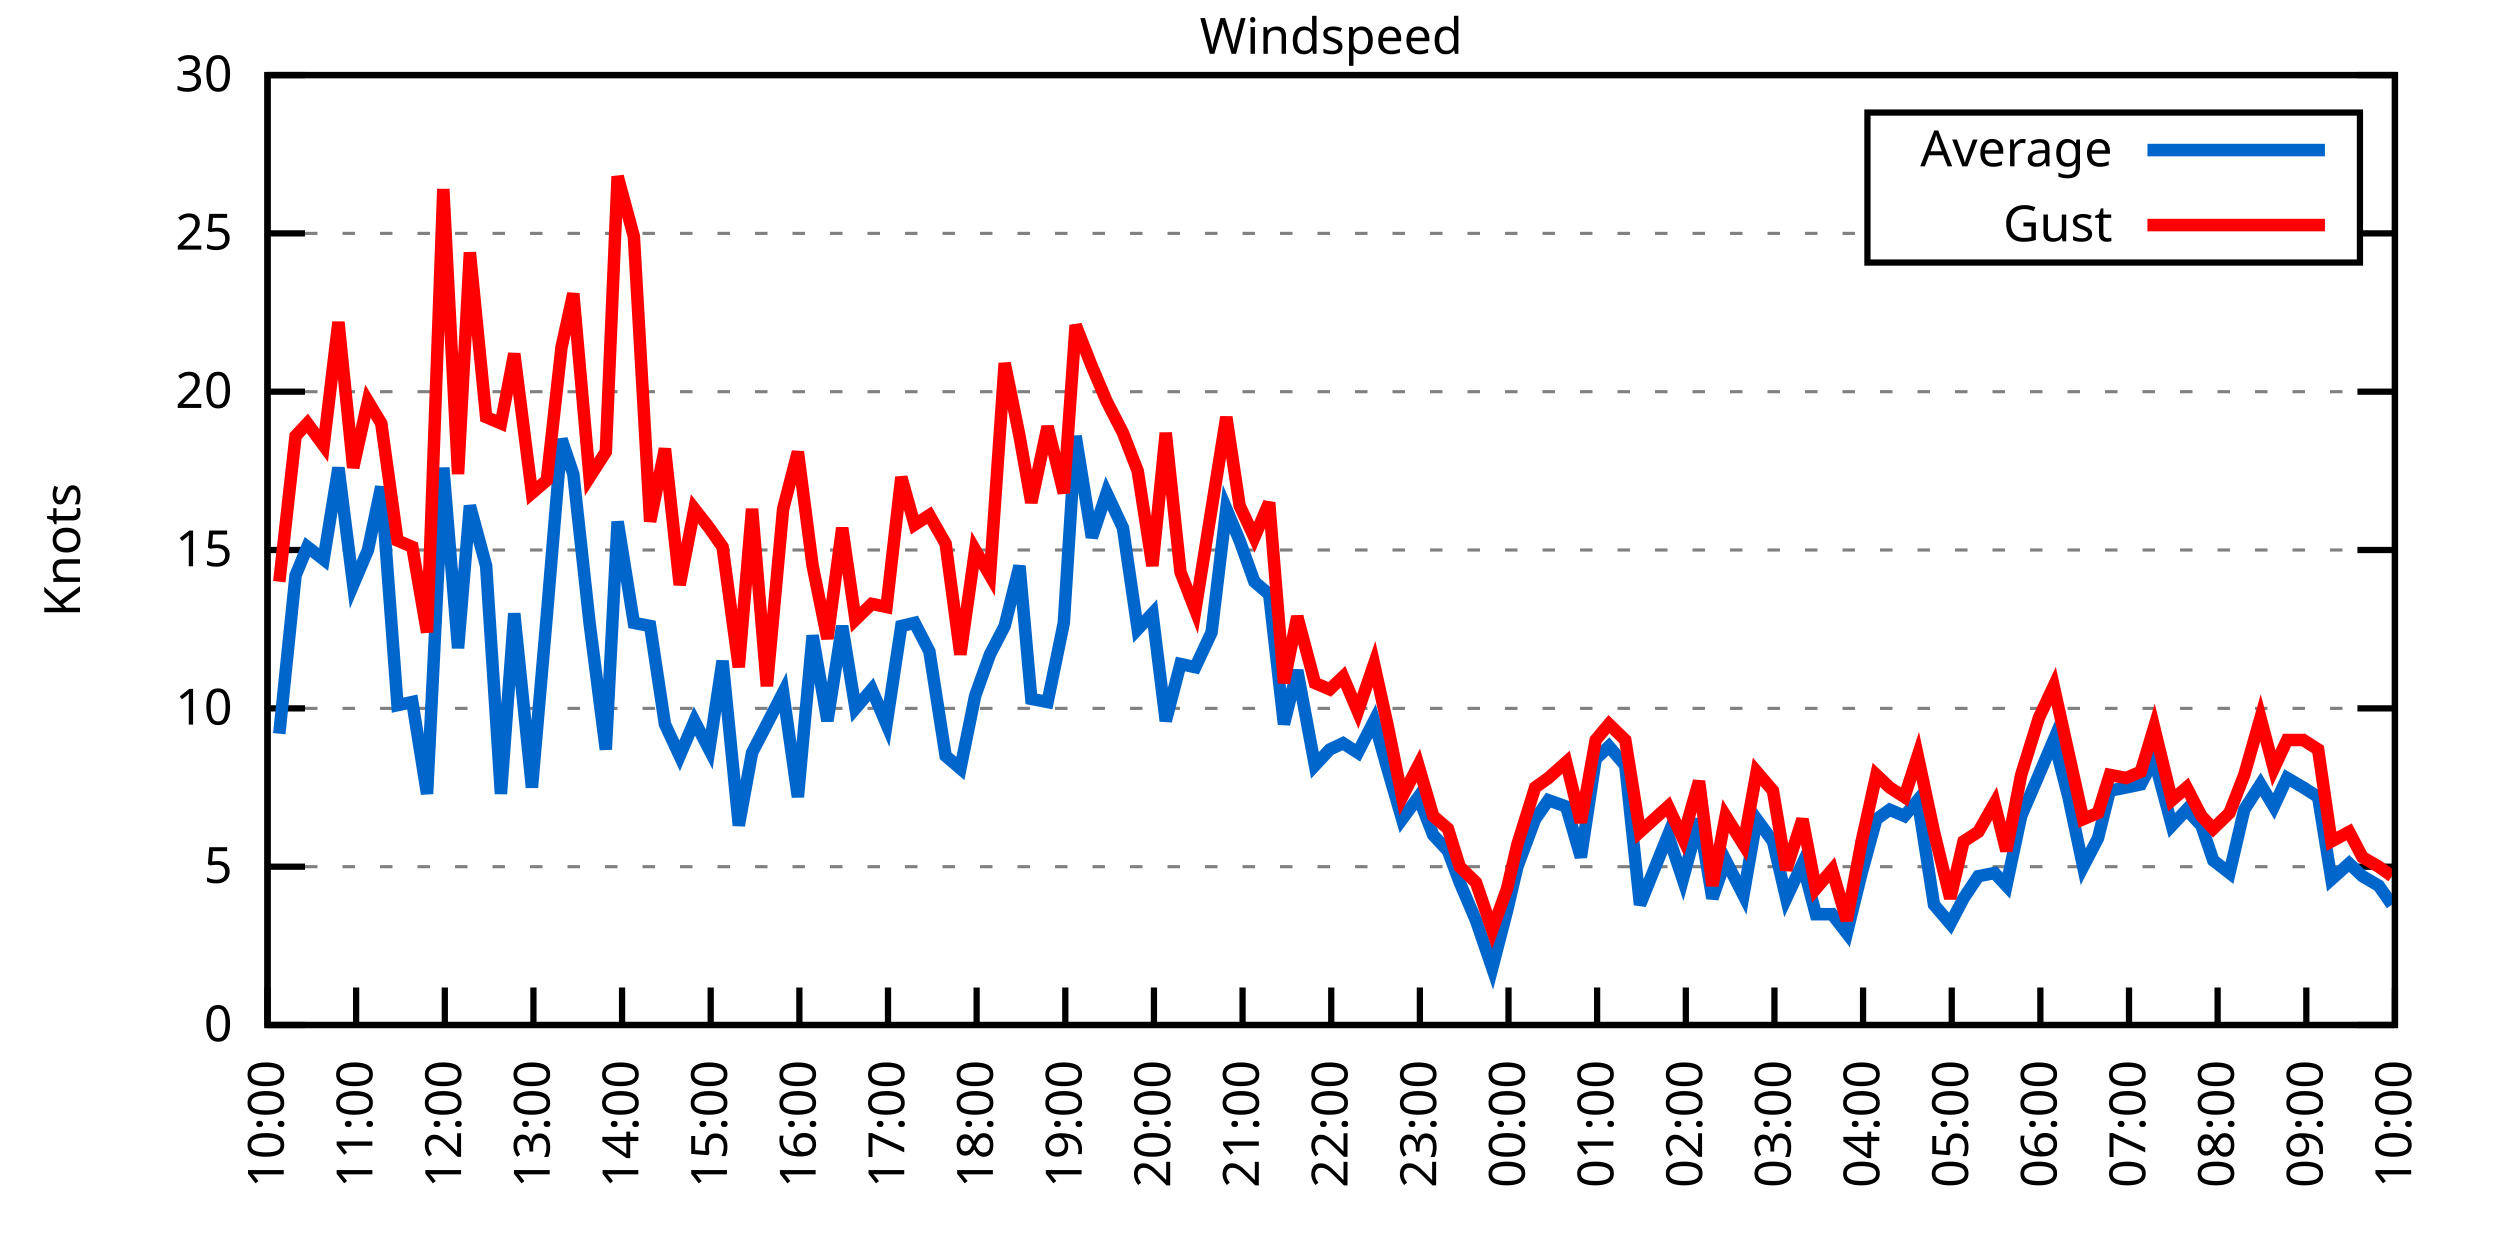
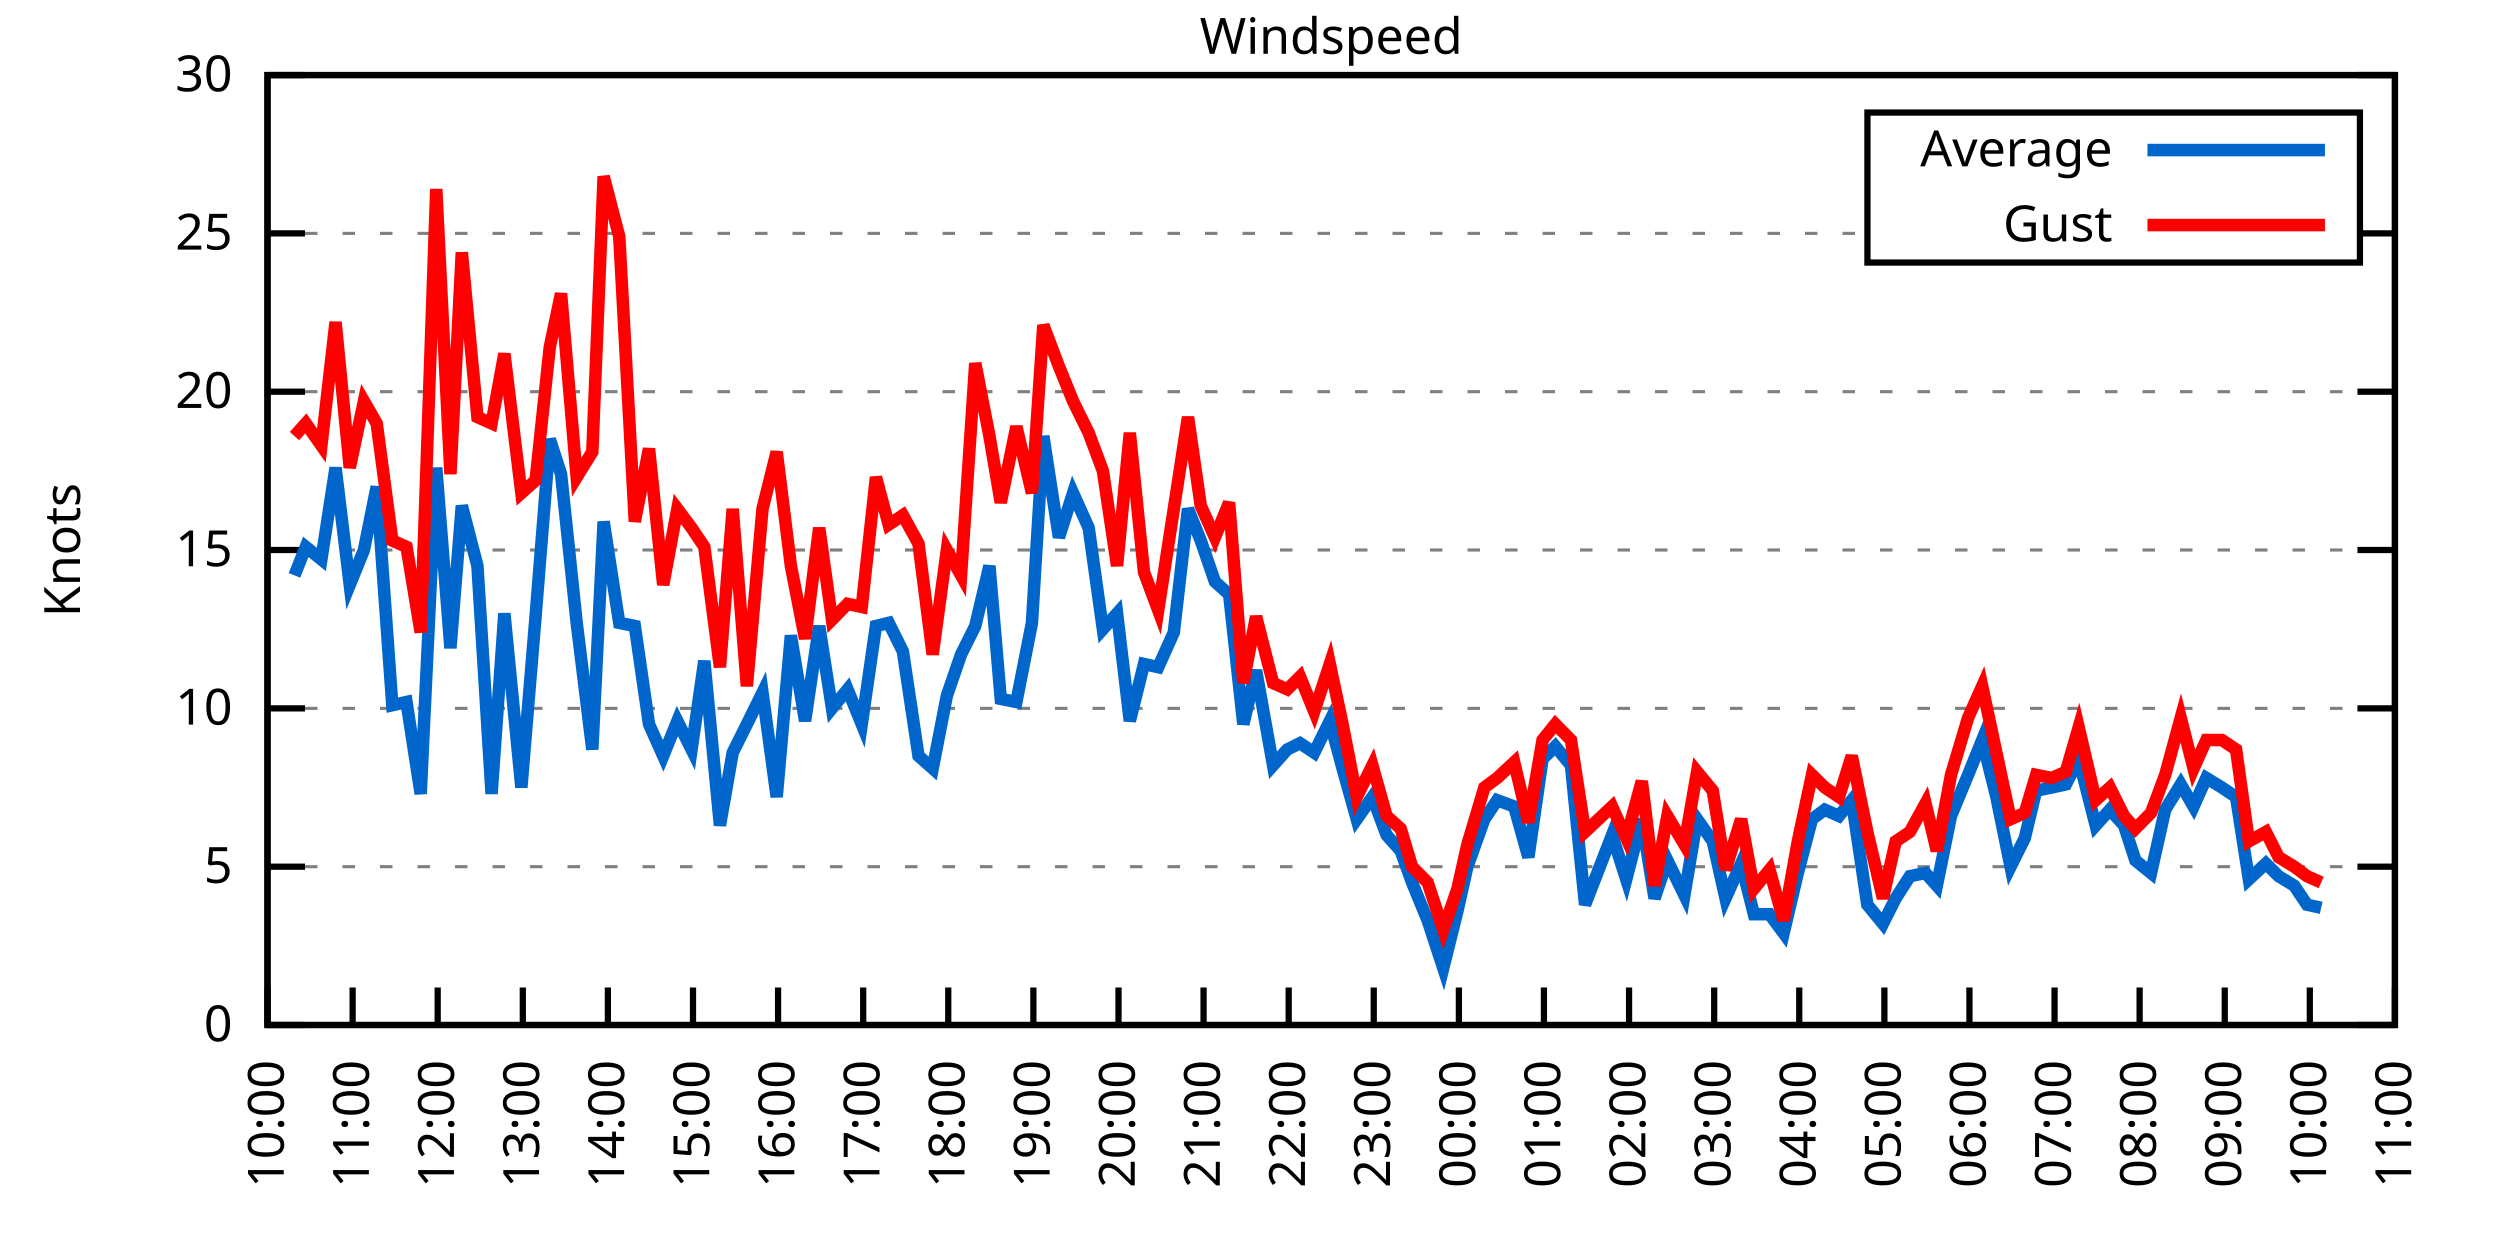
<svg xmlns="http://www.w3.org/2000/svg" xmlns:xlink="http://www.w3.org/1999/xlink" width="400" height="200" viewBox="0 0 400 200">
  <g id="gnuplot_canvas">
    <rect x="0" y="0" width="400" height="200" fill="none" />
    <defs>
      <circle id="gpDot" r="0.5" stroke-width="0.5" stroke="currentColor" />
      <path id="gpPt0" stroke-width="0.333" stroke="currentColor" d="M-1,0 h2 M0,-1 v2" />
      <path id="gpPt1" stroke-width="0.333" stroke="currentColor" d="M-1,-1 L1,1 M1,-1 L-1,1" />
      <path id="gpPt2" stroke-width="0.333" stroke="currentColor" d="M-1,0 L1,0 M0,-1 L0,1 M-1,-1 L1,1 M-1,1 L1,-1" />
      <rect id="gpPt3" stroke-width="0.333" stroke="currentColor" x="-1" y="-1" width="2" height="2" />
      <rect id="gpPt4" stroke-width="0.333" stroke="currentColor" fill="currentColor" x="-1" y="-1" width="2" height="2" />
      <circle id="gpPt5" stroke-width="0.333" stroke="currentColor" cx="0" cy="0" r="1" />
      <use xlink:href="#gpPt5" id="gpPt6" fill="currentColor" stroke="none" />
      <path id="gpPt7" stroke-width="0.333" stroke="currentColor" d="M0,-1.33 L-1.33,0.67 L1.33,0.67 z" />
      <use xlink:href="#gpPt7" id="gpPt8" fill="currentColor" stroke="none" />
      <use xlink:href="#gpPt7" id="gpPt9" stroke="currentColor" transform="rotate(180)" />
      <use xlink:href="#gpPt9" id="gpPt10" fill="currentColor" stroke="none" />
      <use xlink:href="#gpPt3" id="gpPt11" stroke="currentColor" transform="rotate(45)" />
      <use xlink:href="#gpPt11" id="gpPt12" fill="currentColor" stroke="none" />
      <path id="gpPt13" stroke-width="0.333" stroke="currentColor" d="M0,1.330 L1.265,0.411 L0.782,-1.067 L-0.782,-1.076 L-1.265,0.411 z" />
      <use xlink:href="#gpPt13" id="gpPt14" fill="currentColor" stroke="none" />
      <filter id="textbox" filterUnits="objectBoundingBox" x="0" y="0" height="1" width="1">
        <feFlood flood-color="white" flood-opacity="1" result="bgnd" />
        <feComposite in="SourceGraphic" in2="bgnd" operator="atop" />
      </filter>
      <filter id="greybox" filterUnits="objectBoundingBox" x="0" y="0" height="1" width="1">
        <feFlood flood-color="lightgrey" flood-opacity="1" result="grey" />
        <feComposite in="SourceGraphic" in2="grey" operator="atop" />
      </filter>
    </defs>
    <g fill="none" color="white" stroke="currentColor" stroke-width="1.00" stroke-linecap="butt" stroke-linejoin="miter">
</g>
    <g fill="none" color="black" stroke="currentColor" stroke-width="1.00" stroke-linecap="butt" stroke-linejoin="miter">
      <g stroke="none" shape-rendering="crispEdges">
        <polygon fill="rgb(255, 255, 255)" points="42.80,164.00 383.18,164.00 383.18,12.02 42.80,12.02 " />
      </g>
    </g>
    <g fill="none" color="black" stroke="currentColor" stroke-width="1.00" stroke-linecap="butt" stroke-linejoin="miter">
</g>
    <g fill="none" color="black" stroke="black" stroke-width="0.50" stroke-linecap="butt" stroke-linejoin="miter">
</g>
    <g fill="none" color="gray" stroke="currentColor" stroke-width="0.50" stroke-linecap="butt" stroke-linejoin="miter">
      <path stroke="gray" stroke-dasharray="2,4" class="gridline" d="M42.80,164.00 L383.19,164.00  " />
    </g>
    <g fill="none" color="gray" stroke="gray" stroke-width="1.00" stroke-linecap="butt" stroke-linejoin="miter">
</g>
    <g fill="none" color="black" stroke="currentColor" stroke-width="1.00" stroke-linecap="butt" stroke-linejoin="miter">
      <path stroke="black" d="M42.80,164.00 L48.80,164.00 M383.19,164.00 L377.19,164.00  " />
      <g transform="translate(37.20,166.60)" stroke="none" fill="black" font-family="Sans" font-size="8.00" text-anchor="end">
        <text>
          <tspan font-family="Sans"> 0</tspan>
        </text>
      </g>
    </g>
    <g fill="none" color="black" stroke="currentColor" stroke-width="1.00" stroke-linecap="butt" stroke-linejoin="miter">
</g>
    <g fill="none" color="black" stroke="black" stroke-width="0.50" stroke-linecap="butt" stroke-linejoin="miter">
</g>
    <g fill="none" color="gray" stroke="currentColor" stroke-width="0.50" stroke-linecap="butt" stroke-linejoin="miter">
      <path stroke="gray" stroke-dasharray="2,4" class="gridline" d="M42.80,138.67 L383.19,138.67  " />
    </g>
    <g fill="none" color="gray" stroke="gray" stroke-width="1.00" stroke-linecap="butt" stroke-linejoin="miter">
</g>
    <g fill="none" color="black" stroke="currentColor" stroke-width="1.00" stroke-linecap="butt" stroke-linejoin="miter">
      <path stroke="black" d="M42.80,138.67 L48.80,138.67 M383.19,138.67 L377.19,138.67  " />
      <g transform="translate(37.20,141.27)" stroke="none" fill="black" font-family="Sans" font-size="8.00" text-anchor="end">
        <text>
          <tspan font-family="Sans"> 5</tspan>
        </text>
      </g>
    </g>
    <g fill="none" color="black" stroke="currentColor" stroke-width="1.00" stroke-linecap="butt" stroke-linejoin="miter">
</g>
    <g fill="none" color="black" stroke="black" stroke-width="0.50" stroke-linecap="butt" stroke-linejoin="miter">
</g>
    <g fill="none" color="gray" stroke="currentColor" stroke-width="0.50" stroke-linecap="butt" stroke-linejoin="miter">
      <path stroke="gray" stroke-dasharray="2,4" class="gridline" d="M42.80,113.34 L383.19,113.34  " />
    </g>
    <g fill="none" color="gray" stroke="gray" stroke-width="1.00" stroke-linecap="butt" stroke-linejoin="miter">
</g>
    <g fill="none" color="black" stroke="currentColor" stroke-width="1.00" stroke-linecap="butt" stroke-linejoin="miter">
      <path stroke="black" d="M42.80,113.34 L48.80,113.34 M383.19,113.34 L377.19,113.34  " />
      <g transform="translate(37.20,115.94)" stroke="none" fill="black" font-family="Sans" font-size="8.00" text-anchor="end">
        <text>
          <tspan font-family="Sans"> 10</tspan>
        </text>
      </g>
    </g>
    <g fill="none" color="black" stroke="currentColor" stroke-width="1.00" stroke-linecap="butt" stroke-linejoin="miter">
</g>
    <g fill="none" color="black" stroke="black" stroke-width="0.50" stroke-linecap="butt" stroke-linejoin="miter">
</g>
    <g fill="none" color="gray" stroke="currentColor" stroke-width="0.50" stroke-linecap="butt" stroke-linejoin="miter">
      <path stroke="gray" stroke-dasharray="2,4" class="gridline" d="M42.80,88.00 L383.19,88.00  " />
    </g>
    <g fill="none" color="gray" stroke="gray" stroke-width="1.00" stroke-linecap="butt" stroke-linejoin="miter">
</g>
    <g fill="none" color="black" stroke="currentColor" stroke-width="1.00" stroke-linecap="butt" stroke-linejoin="miter">
      <path stroke="black" d="M42.80,88.00 L48.80,88.00 M383.19,88.00 L377.19,88.00  " />
      <g transform="translate(37.20,90.60)" stroke="none" fill="black" font-family="Sans" font-size="8.00" text-anchor="end">
        <text>
          <tspan font-family="Sans"> 15</tspan>
        </text>
      </g>
    </g>
    <g fill="none" color="black" stroke="currentColor" stroke-width="1.00" stroke-linecap="butt" stroke-linejoin="miter">
</g>
    <g fill="none" color="black" stroke="black" stroke-width="0.50" stroke-linecap="butt" stroke-linejoin="miter">
</g>
    <g fill="none" color="gray" stroke="currentColor" stroke-width="0.50" stroke-linecap="butt" stroke-linejoin="miter">
      <path stroke="gray" stroke-dasharray="2,4" class="gridline" d="M42.80,62.67 L383.19,62.67  " />
    </g>
    <g fill="none" color="gray" stroke="gray" stroke-width="1.00" stroke-linecap="butt" stroke-linejoin="miter">
</g>
    <g fill="none" color="black" stroke="currentColor" stroke-width="1.00" stroke-linecap="butt" stroke-linejoin="miter">
      <path stroke="black" d="M42.80,62.67 L48.80,62.67 M383.19,62.67 L377.19,62.67  " />
      <g transform="translate(37.20,65.27)" stroke="none" fill="black" font-family="Sans" font-size="8.00" text-anchor="end">
        <text>
          <tspan font-family="Sans"> 20</tspan>
        </text>
      </g>
    </g>
    <g fill="none" color="black" stroke="currentColor" stroke-width="1.00" stroke-linecap="butt" stroke-linejoin="miter">
</g>
    <g fill="none" color="black" stroke="black" stroke-width="0.50" stroke-linecap="butt" stroke-linejoin="miter">
</g>
    <g fill="none" color="gray" stroke="currentColor" stroke-width="0.50" stroke-linecap="butt" stroke-linejoin="miter">
      <path stroke="gray" stroke-dasharray="2,4" class="gridline" d="M42.80,37.34 L298.79,37.34 M377.59,37.34 L383.19,37.34  " />
    </g>
    <g fill="none" color="gray" stroke="gray" stroke-width="1.00" stroke-linecap="butt" stroke-linejoin="miter">
</g>
    <g fill="none" color="black" stroke="currentColor" stroke-width="1.00" stroke-linecap="butt" stroke-linejoin="miter">
      <path stroke="black" d="M42.80,37.34 L48.80,37.34 M383.19,37.34 L377.19,37.34  " />
      <g transform="translate(37.20,39.94)" stroke="none" fill="black" font-family="Sans" font-size="8.00" text-anchor="end">
        <text>
          <tspan font-family="Sans"> 25</tspan>
        </text>
      </g>
    </g>
    <g fill="none" color="black" stroke="currentColor" stroke-width="1.00" stroke-linecap="butt" stroke-linejoin="miter">
</g>
    <g fill="none" color="black" stroke="black" stroke-width="0.50" stroke-linecap="butt" stroke-linejoin="miter">
</g>
    <g fill="none" color="gray" stroke="currentColor" stroke-width="0.50" stroke-linecap="butt" stroke-linejoin="miter">
      <path stroke="gray" stroke-dasharray="2,4" class="gridline" d="M42.80,12.01 L383.19,12.01  " />
    </g>
    <g fill="none" color="gray" stroke="gray" stroke-width="1.00" stroke-linecap="butt" stroke-linejoin="miter">
</g>
    <g fill="none" color="black" stroke="currentColor" stroke-width="1.00" stroke-linecap="butt" stroke-linejoin="miter">
      <path stroke="black" d="M42.80,12.01 L48.80,12.01 M383.19,12.01 L377.19,12.01  " />
      <g transform="translate(37.20,14.61)" stroke="none" fill="black" font-family="Sans" font-size="8.00" text-anchor="end">
        <text>
          <tspan font-family="Sans"> 30</tspan>
        </text>
      </g>
    </g>
    <g fill="none" color="black" stroke="currentColor" stroke-width="1.00" stroke-linecap="butt" stroke-linejoin="miter">
      <path stroke="black" d="M42.80,164.00 L42.80,158.00  " />
      <g transform="translate(45.40,169.60) rotate(270.00)" stroke="none" fill="black" font-family="Sans" font-size="8.00" text-anchor="end">
        <text>
          <tspan font-family="Sans">10:00</tspan>
        </text>
      </g>
    </g>
    <g fill="none" color="black" stroke="currentColor" stroke-width="1.00" stroke-linecap="butt" stroke-linejoin="miter">
-       <path stroke="black" d="M56.98,164.00 L56.98,158.00  " />
-       <g transform="translate(59.58,169.60) rotate(270.00)" stroke="none" fill="black" font-family="Sans" font-size="8.00" text-anchor="end">
+       <path stroke="black" d="M56.42,164.00 L56.42,158.00  " />
+       <g transform="translate(59.02,169.60) rotate(270.00)" stroke="none" fill="black" font-family="Sans" font-size="8.00" text-anchor="end">
        <text>
          <tspan font-family="Sans">11:00</tspan>
        </text>
      </g>
    </g>
    <g fill="none" color="black" stroke="currentColor" stroke-width="1.00" stroke-linecap="butt" stroke-linejoin="miter">
-       <path stroke="black" d="M71.17,164.00 L71.17,158.00  " />
-       <g transform="translate(73.77,169.60) rotate(270.00)" stroke="none" fill="black" font-family="Sans" font-size="8.00" text-anchor="end">
+       <path stroke="black" d="M70.03,164.00 L70.03,158.00  " />
+       <g transform="translate(72.63,169.60) rotate(270.00)" stroke="none" fill="black" font-family="Sans" font-size="8.00" text-anchor="end">
        <text>
          <tspan font-family="Sans">12:00</tspan>
        </text>
      </g>
    </g>
    <g fill="none" color="black" stroke="currentColor" stroke-width="1.00" stroke-linecap="butt" stroke-linejoin="miter">
-       <path stroke="black" d="M85.35,164.00 L85.35,158.00  " />
-       <g transform="translate(87.95,169.60) rotate(270.00)" stroke="none" fill="black" font-family="Sans" font-size="8.00" text-anchor="end">
+       <path stroke="black" d="M83.65,164.00 L83.65,158.00  " />
+       <g transform="translate(86.25,169.60) rotate(270.00)" stroke="none" fill="black" font-family="Sans" font-size="8.00" text-anchor="end">
        <text>
          <tspan font-family="Sans">13:00</tspan>
        </text>
      </g>
    </g>
    <g fill="none" color="black" stroke="currentColor" stroke-width="1.00" stroke-linecap="butt" stroke-linejoin="miter">
-       <path stroke="black" d="M99.53,164.00 L99.53,158.00  " />
-       <g transform="translate(102.13,169.60) rotate(270.00)" stroke="none" fill="black" font-family="Sans" font-size="8.00" text-anchor="end">
+       <path stroke="black" d="M97.26,164.00 L97.26,158.00  " />
+       <g transform="translate(99.86,169.60) rotate(270.00)" stroke="none" fill="black" font-family="Sans" font-size="8.00" text-anchor="end">
        <text>
          <tspan font-family="Sans">14:00</tspan>
        </text>
      </g>
    </g>
    <g fill="none" color="black" stroke="currentColor" stroke-width="1.00" stroke-linecap="butt" stroke-linejoin="miter">
-       <path stroke="black" d="M113.71,164.00 L113.71,158.00  " />
-       <g transform="translate(116.31,169.60) rotate(270.00)" stroke="none" fill="black" font-family="Sans" font-size="8.00" text-anchor="end">
+       <path stroke="black" d="M110.88,164.00 L110.88,158.00  " />
+       <g transform="translate(113.48,169.60) rotate(270.00)" stroke="none" fill="black" font-family="Sans" font-size="8.00" text-anchor="end">
        <text>
          <tspan font-family="Sans">15:00</tspan>
        </text>
      </g>
    </g>
    <g fill="none" color="black" stroke="currentColor" stroke-width="1.00" stroke-linecap="butt" stroke-linejoin="miter">
-       <path stroke="black" d="M127.90,164.00 L127.90,158.00  " />
-       <g transform="translate(130.50,169.60) rotate(270.00)" stroke="none" fill="black" font-family="Sans" font-size="8.00" text-anchor="end">
+       <path stroke="black" d="M124.49,164.00 L124.49,158.00  " />
+       <g transform="translate(127.09,169.60) rotate(270.00)" stroke="none" fill="black" font-family="Sans" font-size="8.00" text-anchor="end">
        <text>
          <tspan font-family="Sans">16:00</tspan>
        </text>
      </g>
    </g>
    <g fill="none" color="black" stroke="currentColor" stroke-width="1.00" stroke-linecap="butt" stroke-linejoin="miter">
-       <path stroke="black" d="M142.08,164.00 L142.08,158.00  " />
-       <g transform="translate(144.68,169.60) rotate(270.00)" stroke="none" fill="black" font-family="Sans" font-size="8.00" text-anchor="end">
+       <path stroke="black" d="M138.11,164.00 L138.11,158.00  " />
+       <g transform="translate(140.71,169.60) rotate(270.00)" stroke="none" fill="black" font-family="Sans" font-size="8.00" text-anchor="end">
        <text>
          <tspan font-family="Sans">17:00</tspan>
        </text>
      </g>
    </g>
    <g fill="none" color="black" stroke="currentColor" stroke-width="1.00" stroke-linecap="butt" stroke-linejoin="miter">
-       <path stroke="black" d="M156.26,164.00 L156.26,158.00  " />
-       <g transform="translate(158.86,169.60) rotate(270.00)" stroke="none" fill="black" font-family="Sans" font-size="8.00" text-anchor="end">
+       <path stroke="black" d="M151.72,164.00 L151.72,158.00  " />
+       <g transform="translate(154.32,169.60) rotate(270.00)" stroke="none" fill="black" font-family="Sans" font-size="8.00" text-anchor="end">
        <text>
          <tspan font-family="Sans">18:00</tspan>
        </text>
      </g>
    </g>
    <g fill="none" color="black" stroke="currentColor" stroke-width="1.00" stroke-linecap="butt" stroke-linejoin="miter">
-       <path stroke="black" d="M170.45,164.00 L170.45,158.00  " />
-       <g transform="translate(173.05,169.60) rotate(270.00)" stroke="none" fill="black" font-family="Sans" font-size="8.00" text-anchor="end">
+       <path stroke="black" d="M165.34,164.00 L165.34,158.00  " />
+       <g transform="translate(167.94,169.60) rotate(270.00)" stroke="none" fill="black" font-family="Sans" font-size="8.00" text-anchor="end">
        <text>
          <tspan font-family="Sans">19:00</tspan>
        </text>
      </g>
    </g>
    <g fill="none" color="black" stroke="currentColor" stroke-width="1.00" stroke-linecap="butt" stroke-linejoin="miter">
-       <path stroke="black" d="M184.63,164.00 L184.63,158.00  " />
-       <g transform="translate(187.23,169.60) rotate(270.00)" stroke="none" fill="black" font-family="Sans" font-size="8.00" text-anchor="end">
+       <path stroke="black" d="M178.96,164.00 L178.96,158.00  " />
+       <g transform="translate(181.56,169.60) rotate(270.00)" stroke="none" fill="black" font-family="Sans" font-size="8.00" text-anchor="end">
        <text>
          <tspan font-family="Sans">20:00</tspan>
        </text>
      </g>
    </g>
    <g fill="none" color="black" stroke="currentColor" stroke-width="1.00" stroke-linecap="butt" stroke-linejoin="miter">
-       <path stroke="black" d="M198.81,164.00 L198.81,158.00  " />
-       <g transform="translate(201.41,169.60) rotate(270.00)" stroke="none" fill="black" font-family="Sans" font-size="8.00" text-anchor="end">
+       <path stroke="black" d="M192.57,164.00 L192.57,158.00  " />
+       <g transform="translate(195.17,169.60) rotate(270.00)" stroke="none" fill="black" font-family="Sans" font-size="8.00" text-anchor="end">
        <text>
          <tspan font-family="Sans">21:00</tspan>
        </text>
      </g>
    </g>
    <g fill="none" color="black" stroke="currentColor" stroke-width="1.00" stroke-linecap="butt" stroke-linejoin="miter">
-       <path stroke="black" d="M213.00,164.00 L213.00,158.00  " />
-       <g transform="translate(215.60,169.60) rotate(270.00)" stroke="none" fill="black" font-family="Sans" font-size="8.00" text-anchor="end">
+       <path stroke="black" d="M206.19,164.00 L206.19,158.00  " />
+       <g transform="translate(208.79,169.60) rotate(270.00)" stroke="none" fill="black" font-family="Sans" font-size="8.00" text-anchor="end">
        <text>
          <tspan font-family="Sans">22:00</tspan>
        </text>
      </g>
    </g>
    <g fill="none" color="black" stroke="currentColor" stroke-width="1.00" stroke-linecap="butt" stroke-linejoin="miter">
-       <path stroke="black" d="M227.18,164.00 L227.18,158.00  " />
-       <g transform="translate(229.78,169.60) rotate(270.00)" stroke="none" fill="black" font-family="Sans" font-size="8.00" text-anchor="end">
+       <path stroke="black" d="M219.80,164.00 L219.80,158.00  " />
+       <g transform="translate(222.40,169.60) rotate(270.00)" stroke="none" fill="black" font-family="Sans" font-size="8.00" text-anchor="end">
        <text>
          <tspan font-family="Sans">23:00</tspan>
        </text>
      </g>
    </g>
    <g fill="none" color="black" stroke="currentColor" stroke-width="1.00" stroke-linecap="butt" stroke-linejoin="miter">
-       <path stroke="black" d="M241.36,164.00 L241.36,158.00  " />
-       <g transform="translate(243.96,169.60) rotate(270.00)" stroke="none" fill="black" font-family="Sans" font-size="8.00" text-anchor="end">
+       <path stroke="black" d="M233.42,164.00 L233.42,158.00  " />
+       <g transform="translate(236.02,169.60) rotate(270.00)" stroke="none" fill="black" font-family="Sans" font-size="8.00" text-anchor="end">
        <text>
          <tspan font-family="Sans">00:00</tspan>
        </text>
      </g>
    </g>
    <g fill="none" color="black" stroke="currentColor" stroke-width="1.00" stroke-linecap="butt" stroke-linejoin="miter">
-       <path stroke="black" d="M255.54,164.00 L255.54,158.00  " />
-       <g transform="translate(258.14,169.60) rotate(270.00)" stroke="none" fill="black" font-family="Sans" font-size="8.00" text-anchor="end">
+       <path stroke="black" d="M247.03,164.00 L247.03,158.00  " />
+       <g transform="translate(249.63,169.60) rotate(270.00)" stroke="none" fill="black" font-family="Sans" font-size="8.00" text-anchor="end">
        <text>
          <tspan font-family="Sans">01:00</tspan>
        </text>
      </g>
    </g>
    <g fill="none" color="black" stroke="currentColor" stroke-width="1.00" stroke-linecap="butt" stroke-linejoin="miter">
-       <path stroke="black" d="M269.73,164.00 L269.73,158.00  " />
-       <g transform="translate(272.33,169.60) rotate(270.00)" stroke="none" fill="black" font-family="Sans" font-size="8.00" text-anchor="end">
+       <path stroke="black" d="M260.65,164.00 L260.65,158.00  " />
+       <g transform="translate(263.25,169.60) rotate(270.00)" stroke="none" fill="black" font-family="Sans" font-size="8.00" text-anchor="end">
        <text>
          <tspan font-family="Sans">02:00</tspan>
        </text>
      </g>
    </g>
    <g fill="none" color="black" stroke="currentColor" stroke-width="1.00" stroke-linecap="butt" stroke-linejoin="miter">
-       <path stroke="black" d="M283.91,164.00 L283.91,158.00  " />
-       <g transform="translate(286.51,169.60) rotate(270.00)" stroke="none" fill="black" font-family="Sans" font-size="8.00" text-anchor="end">
+       <path stroke="black" d="M274.27,164.00 L274.27,158.00  " />
+       <g transform="translate(276.87,169.60) rotate(270.00)" stroke="none" fill="black" font-family="Sans" font-size="8.00" text-anchor="end">
        <text>
          <tspan font-family="Sans">03:00</tspan>
        </text>
      </g>
    </g>
    <g fill="none" color="black" stroke="currentColor" stroke-width="1.00" stroke-linecap="butt" stroke-linejoin="miter">
-       <path stroke="black" d="M298.09,164.00 L298.09,158.00  " />
-       <g transform="translate(300.69,169.60) rotate(270.00)" stroke="none" fill="black" font-family="Sans" font-size="8.00" text-anchor="end">
+       <path stroke="black" d="M287.88,164.00 L287.88,158.00  " />
+       <g transform="translate(290.48,169.60) rotate(270.00)" stroke="none" fill="black" font-family="Sans" font-size="8.00" text-anchor="end">
        <text>
          <tspan font-family="Sans">04:00</tspan>
        </text>
      </g>
    </g>
    <g fill="none" color="black" stroke="currentColor" stroke-width="1.00" stroke-linecap="butt" stroke-linejoin="miter">
-       <path stroke="black" d="M312.28,164.00 L312.28,158.00  " />
-       <g transform="translate(314.88,169.60) rotate(270.00)" stroke="none" fill="black" font-family="Sans" font-size="8.00" text-anchor="end">
+       <path stroke="black" d="M301.50,164.00 L301.50,158.00  " />
+       <g transform="translate(304.10,169.60) rotate(270.00)" stroke="none" fill="black" font-family="Sans" font-size="8.00" text-anchor="end">
        <text>
          <tspan font-family="Sans">05:00</tspan>
        </text>
      </g>
    </g>
    <g fill="none" color="black" stroke="currentColor" stroke-width="1.00" stroke-linecap="butt" stroke-linejoin="miter">
-       <path stroke="black" d="M326.46,164.00 L326.46,158.00  " />
-       <g transform="translate(329.06,169.60) rotate(270.00)" stroke="none" fill="black" font-family="Sans" font-size="8.00" text-anchor="end">
+       <path stroke="black" d="M315.11,164.00 L315.11,158.00  " />
+       <g transform="translate(317.71,169.60) rotate(270.00)" stroke="none" fill="black" font-family="Sans" font-size="8.00" text-anchor="end">
        <text>
          <tspan font-family="Sans">06:00</tspan>
        </text>
      </g>
    </g>
    <g fill="none" color="black" stroke="currentColor" stroke-width="1.00" stroke-linecap="butt" stroke-linejoin="miter">
-       <path stroke="black" d="M340.64,164.00 L340.64,158.00  " />
-       <g transform="translate(343.24,169.60) rotate(270.00)" stroke="none" fill="black" font-family="Sans" font-size="8.00" text-anchor="end">
+       <path stroke="black" d="M328.73,164.00 L328.73,158.00  " />
+       <g transform="translate(331.33,169.60) rotate(270.00)" stroke="none" fill="black" font-family="Sans" font-size="8.00" text-anchor="end">
        <text>
          <tspan font-family="Sans">07:00</tspan>
        </text>
      </g>
    </g>
    <g fill="none" color="black" stroke="currentColor" stroke-width="1.00" stroke-linecap="butt" stroke-linejoin="miter">
-       <path stroke="black" d="M354.82,164.00 L354.82,158.00  " />
-       <g transform="translate(357.42,169.60) rotate(270.00)" stroke="none" fill="black" font-family="Sans" font-size="8.00" text-anchor="end">
+       <path stroke="black" d="M342.34,164.00 L342.34,158.00  " />
+       <g transform="translate(344.94,169.60) rotate(270.00)" stroke="none" fill="black" font-family="Sans" font-size="8.00" text-anchor="end">
        <text>
          <tspan font-family="Sans">08:00</tspan>
        </text>
      </g>
    </g>
    <g fill="none" color="black" stroke="currentColor" stroke-width="1.00" stroke-linecap="butt" stroke-linejoin="miter">
-       <path stroke="black" d="M369.01,164.00 L369.01,158.00  " />
-       <g transform="translate(371.61,169.60) rotate(270.00)" stroke="none" fill="black" font-family="Sans" font-size="8.00" text-anchor="end">
+       <path stroke="black" d="M355.96,164.00 L355.96,158.00  " />
+       <g transform="translate(358.56,169.60) rotate(270.00)" stroke="none" fill="black" font-family="Sans" font-size="8.00" text-anchor="end">
        <text>
          <tspan font-family="Sans">09:00</tspan>
+         </text>
+       </g>
+     </g>
+     <g fill="none" color="black" stroke="currentColor" stroke-width="1.00" stroke-linecap="butt" stroke-linejoin="miter">
+       <path stroke="black" d="M369.57,164.00 L369.57,158.00  " />
+       <g transform="translate(372.17,169.60) rotate(270.00)" stroke="none" fill="black" font-family="Sans" font-size="8.00" text-anchor="end">
+         <text>
+           <tspan font-family="Sans">10:00</tspan>
        </text>
      </g>
    </g>
    <g fill="none" color="black" stroke="currentColor" stroke-width="1.00" stroke-linecap="butt" stroke-linejoin="miter">
      <path stroke="black" d="M383.19,164.00 L383.19,158.00  " />
      <g transform="translate(385.79,169.60) rotate(270.00)" stroke="none" fill="black" font-family="Sans" font-size="8.00" text-anchor="end">
        <text>
-           <tspan font-family="Sans">10:00</tspan>
+           <tspan font-family="Sans">11:00</tspan>
        </text>
      </g>
    </g>
    <g fill="none" color="black" stroke="currentColor" stroke-width="1.00" stroke-linecap="butt" stroke-linejoin="miter">
</g>
    <g fill="none" color="black" stroke="currentColor" stroke-width="1.00" stroke-linecap="butt" stroke-linejoin="miter">
      <path stroke="black" d="M42.80,12.01 L42.80,164.00 L383.19,164.00 L383.19,12.01 L42.80,12.01 Z  " />
    </g>
    <g fill="none" color="black" stroke="currentColor" stroke-width="1.00" stroke-linecap="butt" stroke-linejoin="miter">
</g>
    <g fill="none" color="black" stroke="currentColor" stroke-width="1.00" stroke-linecap="butt" stroke-linejoin="miter">
      <path stroke="black" d="M298.79,42.01 L298.79,18.01 L377.59,18.01 L377.59,42.01 L298.79,42.01 Z  " />
    </g>
    <g id="Windspeed_plot_1">
      <g fill="none" color="white" stroke="black" stroke-width="2.00" stroke-linecap="butt" stroke-linejoin="miter">
</g>
      <g fill="none" color="black" stroke="currentColor" stroke-width="2.00" stroke-linecap="butt" stroke-linejoin="miter">
        <g transform="translate(337.99,26.61)" stroke="none" fill="black" font-family="Sans" font-size="8.00" text-anchor="end">
          <text>
            <tspan font-family="Sans">Average</tspan>
          </text>
        </g>
      </g>
      <g fill="none" color="black" stroke="currentColor" stroke-width="2.00" stroke-linecap="butt" stroke-linejoin="miter">
-         <path stroke="rgb(  0, 102, 204)" d="M343.59,24.01 L371.99,24.01 M44.69,117.39 L47.29,92.06 L49.18,87.50 L51.78,89.52 L54.15,74.83 L56.51,93.58   L58.87,88.00 L61.00,77.87 L63.60,112.83 L65.97,112.32 L68.33,127.02 L70.93,74.83 L73.29,103.71 L75.18,80.91   L77.78,90.54 L80.15,127.02 L82.28,98.14 L85.11,126.00 L87.48,98.64 L89.84,70.27 L91.73,75.85 L94.33,99.66   L96.93,119.92 L98.82,83.45 L101.42,99.66 L104.02,100.16 L106.39,115.87 L108.75,120.94 L111.11,115.36 L113.48,119.92   L115.61,105.74 L118.21,132.08 L120.33,120.43 L122.70,115.87 L125.30,110.80 L127.66,127.52 L130.02,101.68 L132.39,115.36   L134.75,100.16 L136.88,113.34 L139.48,110.30 L141.84,115.87 L144.21,100.16 L146.34,99.66 L148.70,104.22 L151.30,120.94   L153.66,122.96 L156.03,111.31 L158.39,104.72 L160.75,100.16 L163.12,90.54 L165.01,111.82 L167.61,112.32 L170.21,99.66   L172.10,69.77 L174.70,85.98 L177.06,78.89 L179.67,84.46 L182.03,100.67 L184.39,98.14 L186.52,115.36 L188.88,106.24   L191.25,106.75 L193.85,101.18 L196.21,81.42 L198.34,86.49 L200.70,93.07 L203.07,95.10 L205.43,115.87 L207.56,107.26   L210.39,122.46 L212.76,119.92 L214.89,118.91 L217.25,120.43 L219.85,115.36 L221.98,122.96 L224.34,131.07 L226.94,127.52   L229.31,133.60 L231.67,136.14 L233.56,141.20 L236.16,147.28 L238.76,154.88 L241.12,145.76 L242.78,138.67 L245.62,131.07   L247.74,128.03 L250.58,129.04 L252.94,137.15 L255.31,121.44 L257.43,119.42 L260.04,122.46 L262.40,144.75 L266.89,133.60   L269.25,140.69 L271.85,131.07 L273.98,143.73 L276.11,137.66 L278.95,143.23 L281.07,131.07 L283.67,134.62 L285.80,143.73   L288.40,138.16 L290.53,146.27 L293.13,146.27 L295.49,149.31 L297.86,139.68 L300.22,131.07 L302.35,129.55 L304.71,130.56   L306.84,128.03 L309.44,144.75 L312.04,147.79 L314.17,143.73 L316.53,140.19 L319.13,139.68 L321.02,141.71 L323.39,130.56   L326.22,123.98 L328.59,118.40 L330.95,127.52 L333.31,138.67 L335.68,134.11 L337.57,126.51 L340.17,126.00 L342.53,125.50   L344.66,121.44 L347.50,132.08 L349.86,129.55 L352.22,132.08 L354.12,137.66 L356.72,139.68 L359.08,129.55 L361.68,125.50   L363.81,129.04 L365.93,124.48 L368.53,126.00 L370.90,127.52 L373.03,140.69 L375.86,138.16 L377.99,140.19 L380.59,141.71   L382.72,144.75  " />
+         <path stroke="rgb(  0, 102, 204)" d="M343.59,24.01 L371.99,24.01 M47.11,92.06 L48.93,87.50 L51.42,89.52 L53.69,74.83 L55.96,93.58 L58.23,88.00   L60.27,77.87 L62.77,112.83 L65.04,112.32 L67.31,127.02 L69.80,74.83 L72.07,103.71 L73.89,80.91 L76.39,90.54   L78.65,127.02 L80.70,98.14 L83.42,126.00 L85.69,98.64 L87.96,70.27 L89.77,75.85 L92.27,99.66 L94.77,119.92   L96.58,83.45 L99.08,99.66 L101.57,100.16 L103.84,115.87 L106.11,120.94 L108.38,115.36 L110.65,119.92 L112.69,105.74   L115.19,132.08 L117.23,120.43 L119.50,115.87 L122.00,110.80 L124.27,127.52 L126.54,101.68 L128.81,115.36 L131.07,100.16   L133.12,113.34 L135.61,110.30 L137.88,115.87 L140.15,100.16 L142.19,99.66 L144.46,104.22 L146.96,120.94 L149.23,122.96   L151.50,111.31 L153.77,104.72 L156.04,100.16 L158.31,90.54 L160.12,111.82 L162.62,112.32 L165.11,99.66 L166.93,69.77   L169.43,85.98 L171.69,78.89 L174.19,84.46 L176.46,100.67 L178.73,98.14 L180.77,115.36 L183.04,106.24 L185.31,106.75   L187.81,101.18 L190.08,81.42 L192.12,86.49 L194.39,93.07 L196.66,95.10 L198.93,115.87 L200.97,107.26 L203.69,122.46   L205.96,119.92 L208.00,118.91 L210.27,120.43 L212.77,115.36 L214.81,122.96 L217.08,131.07 L219.58,127.52 L221.85,133.60   L224.11,136.14 L225.93,141.20 L228.43,147.28 L230.92,154.88 L233.19,145.76 L234.78,138.67 L237.50,131.07 L239.55,128.03   L242.27,129.04 L244.54,137.15 L246.81,121.44 L248.85,119.42 L251.35,122.46 L253.61,144.75 L257.93,133.60 L260.20,140.69   L262.69,131.07 L264.73,143.73 L266.78,137.66 L269.50,143.23 L271.54,131.07 L274.04,134.62 L276.08,143.73 L278.58,138.16   L280.62,146.27 L283.12,146.27 L285.38,149.31 L287.65,139.68 L289.92,131.07 L291.97,129.55 L294.23,130.56 L296.28,128.03   L298.77,144.75 L301.27,147.79 L303.31,143.73 L305.58,140.19 L308.08,139.68 L309.89,141.71 L312.16,130.56 L314.89,123.98   L317.15,118.40 L319.42,127.52 L321.69,138.67 L323.96,134.11 L325.78,126.51 L328.27,126.00 L330.54,125.50 L332.59,121.44   L335.31,132.08 L337.58,129.55 L339.85,132.08 L341.66,137.66 L344.16,139.68 L346.43,129.55 L348.92,125.50 L350.97,129.04   L353.01,124.48 L355.50,126.00 L357.77,127.52 L359.82,140.69 L362.54,138.16 L364.58,140.19 L367.08,141.71 L369.12,144.75   L371.39,145.25  " />
      </g>
    </g>
    <g id="Windspeed_plot_2">
      <g fill="none" color="black" stroke="currentColor" stroke-width="2.00" stroke-linecap="butt" stroke-linejoin="miter">
        <g transform="translate(337.99,38.61)" stroke="none" fill="black" font-family="Sans" font-size="8.00" text-anchor="end">
          <text>
            <tspan font-family="Sans">Gust</tspan>
          </text>
        </g>
      </g>
      <g fill="none" color="black" stroke="currentColor" stroke-width="2.00" stroke-linecap="butt" stroke-linejoin="miter">
-         <path stroke="rgb(255,   0,   0)" d="M343.59,36.01 L371.99,36.01 M44.69,93.07 L47.29,69.77 L49.18,67.74 L51.78,71.29 L54.15,51.53 L56.51,74.83   L58.87,64.19 L61.00,67.74 L63.60,86.49 L65.97,87.50 L68.33,101.18 L70.93,30.25 L73.29,75.85 L75.18,40.38   L77.78,66.73 L80.15,67.74 L82.28,56.59 L85.11,78.89 L87.48,76.86 L89.84,55.58 L91.73,46.97 L94.33,76.35   L96.93,72.30 L98.82,28.22 L101.42,37.85 L104.02,83.45 L106.39,71.79 L108.75,93.58 L111.11,81.42 L113.48,84.46   L115.61,87.50 L118.21,106.75 L120.33,81.42 L122.70,109.79 L125.30,81.42 L127.66,72.30 L130.02,90.54 L132.39,102.19   L134.75,84.46 L136.88,99.15 L139.48,96.62 L141.84,97.12 L144.21,76.35 L146.34,83.95 L148.70,82.43 L151.30,86.99   L153.66,104.72 L156.03,88.00 L158.39,92.06 L160.75,58.11 L163.12,69.77 L165.01,80.41 L167.61,68.25 L170.21,78.89   L172.10,52.03 L174.70,58.62 L177.06,64.19 L179.67,69.26 L182.03,75.34 L184.39,90.54 L186.52,69.26 L188.88,91.55   L191.25,97.63 L193.85,81.42 L196.21,66.73 L198.34,80.91 L200.70,85.98 L203.07,80.41 L205.43,109.28 L207.56,98.64   L210.39,109.28 L212.76,110.30 L214.89,108.27 L217.25,113.84 L219.85,106.24 L221.98,115.87 L224.34,127.52 L226.94,122.46   L229.31,130.56 L231.67,132.59 L233.56,138.67 L236.16,141.20 L238.76,148.80 L241.12,142.21 L242.78,135.12 L245.62,126.00   L247.74,124.48 L250.58,121.95 L252.94,131.58 L255.31,118.40 L257.43,115.87 L260.04,118.40 L262.40,133.10 L266.89,129.04   L269.25,134.11 L271.85,124.99 L273.98,141.71 L276.11,130.56 L278.95,135.12 L281.07,123.47 L283.67,126.51 L285.80,139.17   L288.40,131.07 L290.53,142.21 L293.13,139.17 L295.49,147.28 L297.86,134.62 L300.22,123.98 L302.35,126.00 L304.71,127.52   L306.84,120.94 L309.44,133.10 L312.04,143.73 L314.17,134.62 L316.53,133.10 L319.13,128.54 L321.02,136.14 L323.39,123.98   L326.22,114.86 L328.59,109.79 L330.95,120.43 L333.31,131.07 L335.68,130.06 L337.57,123.98 L340.17,124.48 L342.53,123.47   L344.66,116.38 L347.50,128.03 L349.86,126.00 L352.22,130.56 L354.12,132.59 L356.72,130.06 L359.08,123.98 L361.68,114.86   L363.81,122.96 L365.93,118.40 L368.53,118.40 L370.90,119.92 L373.03,134.62 L375.86,133.10 L377.99,137.15 L380.59,138.67   L382.72,140.19  " />
+         <path stroke="rgb(255,   0,   0)" d="M343.59,36.01 L371.99,36.01 M47.11,69.77 L48.93,67.74 L51.42,71.29 L53.69,51.53 L55.96,74.83 L58.23,64.19   L60.27,67.74 L62.77,86.49 L65.04,87.50 L67.31,101.18 L69.80,30.25 L72.07,75.85 L73.89,40.38 L76.39,66.73   L78.65,67.74 L80.70,56.59 L83.42,78.89 L85.69,76.86 L87.96,55.58 L89.77,46.97 L92.27,76.35 L94.77,72.30   L96.58,28.22 L99.08,37.85 L101.57,83.45 L103.84,71.79 L106.11,93.58 L108.38,81.42 L110.65,84.46 L112.69,87.50   L115.19,106.75 L117.23,81.42 L119.50,109.79 L122.00,81.42 L124.27,72.30 L126.54,90.54 L128.81,102.19 L131.07,84.46   L133.12,99.15 L135.61,96.62 L137.88,97.12 L140.15,76.35 L142.19,83.95 L144.46,82.43 L146.96,86.99 L149.23,104.72   L151.50,88.00 L153.77,92.06 L156.04,58.11 L158.31,69.77 L160.12,80.41 L162.62,68.25 L165.11,78.89 L166.93,52.03   L169.43,58.62 L171.69,64.19 L174.19,69.26 L176.46,75.34 L178.73,90.54 L180.77,69.26 L183.04,91.55 L185.31,97.63   L187.81,81.42 L190.08,66.73 L192.12,80.91 L194.39,85.98 L196.66,80.41 L198.93,109.28 L200.97,98.64 L203.69,109.28   L205.96,110.30 L208.00,108.27 L210.27,113.84 L212.77,106.24 L214.81,115.87 L217.08,127.52 L219.58,122.46 L221.85,130.56   L224.11,132.59 L225.93,138.67 L228.43,141.20 L230.92,148.80 L233.19,142.21 L234.78,135.12 L237.50,126.00 L239.55,124.48   L242.27,121.95 L244.54,131.58 L246.81,118.40 L248.85,115.87 L251.35,118.40 L253.61,133.10 L257.93,129.04 L260.20,134.11   L262.69,124.99 L264.73,141.71 L266.78,130.56 L269.50,135.12 L271.54,123.47 L274.04,126.51 L276.08,139.17 L278.58,131.07   L280.62,142.21 L283.12,139.17 L285.38,147.28 L287.65,134.62 L289.92,123.98 L291.97,126.00 L294.23,127.52 L296.28,120.94   L298.77,133.10 L301.27,143.73 L303.31,134.62 L305.58,133.10 L308.08,128.54 L309.89,136.14 L312.16,123.98 L314.89,114.86   L317.15,109.79 L319.42,120.43 L321.69,131.07 L323.96,130.06 L325.78,123.98 L328.27,124.48 L330.54,123.47 L332.59,116.38   L335.31,128.03 L337.58,126.00 L339.85,130.56 L341.66,132.59 L344.16,130.06 L346.43,123.98 L348.92,114.86 L350.97,122.96   L353.01,118.40 L355.50,118.40 L357.77,119.92 L359.82,134.62 L362.54,133.10 L364.58,137.15 L367.08,138.67 L369.12,140.19   L371.39,141.20  " />
      </g>
    </g>
    <g fill="none" color="black" stroke="currentColor" stroke-width="2.00" stroke-linecap="butt" stroke-linejoin="miter">
</g>
    <g fill="none" color="black" stroke="black" stroke-width="1.00" stroke-linecap="butt" stroke-linejoin="miter">
</g>
    <g fill="none" color="black" stroke="currentColor" stroke-width="1.00" stroke-linecap="butt" stroke-linejoin="miter">
      <path stroke="black" d="M42.80,12.01 L42.80,164.00 L383.19,164.00 L383.19,12.01 L42.80,12.01 Z  " />
      <g transform="translate(12.80,88.01) rotate(270.00)" stroke="none" fill="black" font-family="Sans" font-size="8.00" text-anchor="middle">
        <text>
          <tspan font-family="Sans">Knots</tspan>
        </text>
      </g>
    </g>
    <g fill="none" color="black" stroke="currentColor" stroke-width="1.00" stroke-linecap="butt" stroke-linejoin="miter">
</g>
    <g fill="none" color="black" stroke="currentColor" stroke-width="1.00" stroke-linecap="butt" stroke-linejoin="miter">
      <g transform="translate(212.99,8.61)" stroke="none" fill="black" font-family="Sans" font-size="8.00" text-anchor="middle">
        <text>
          <tspan font-family="Sans">Windspeed</tspan>
        </text>
      </g>
    </g>
    <g fill="none" color="black" stroke="currentColor" stroke-width="1.00" stroke-linecap="butt" stroke-linejoin="miter">
</g>
  </g>
</svg>
